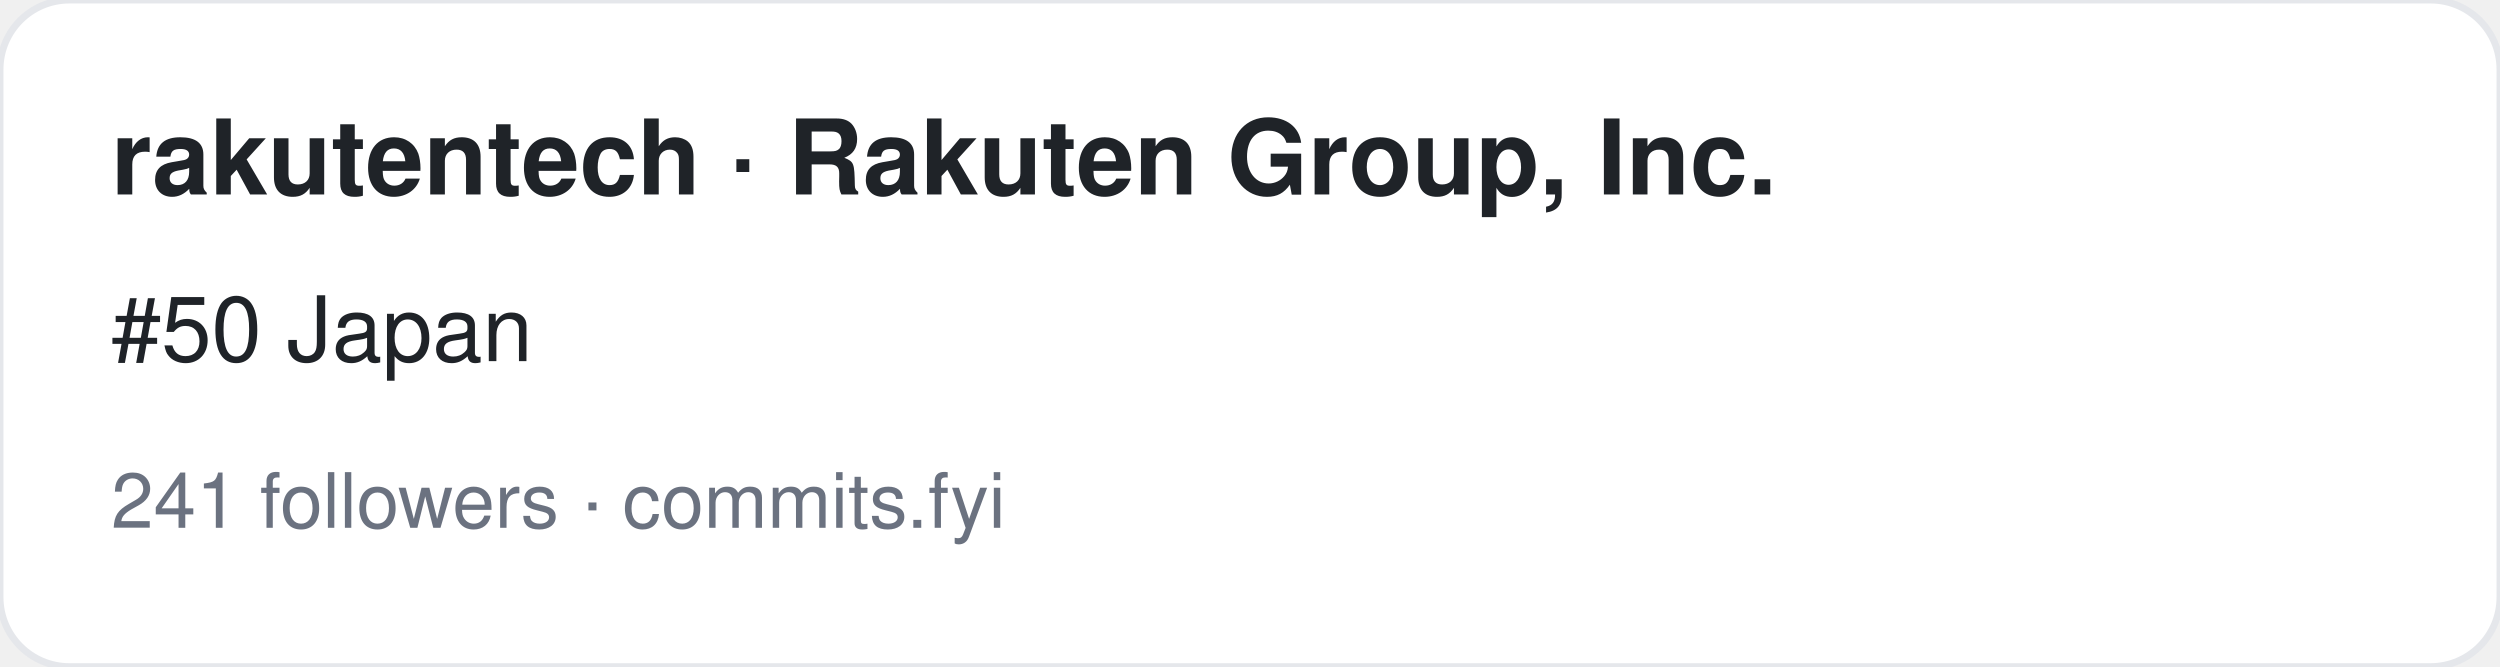
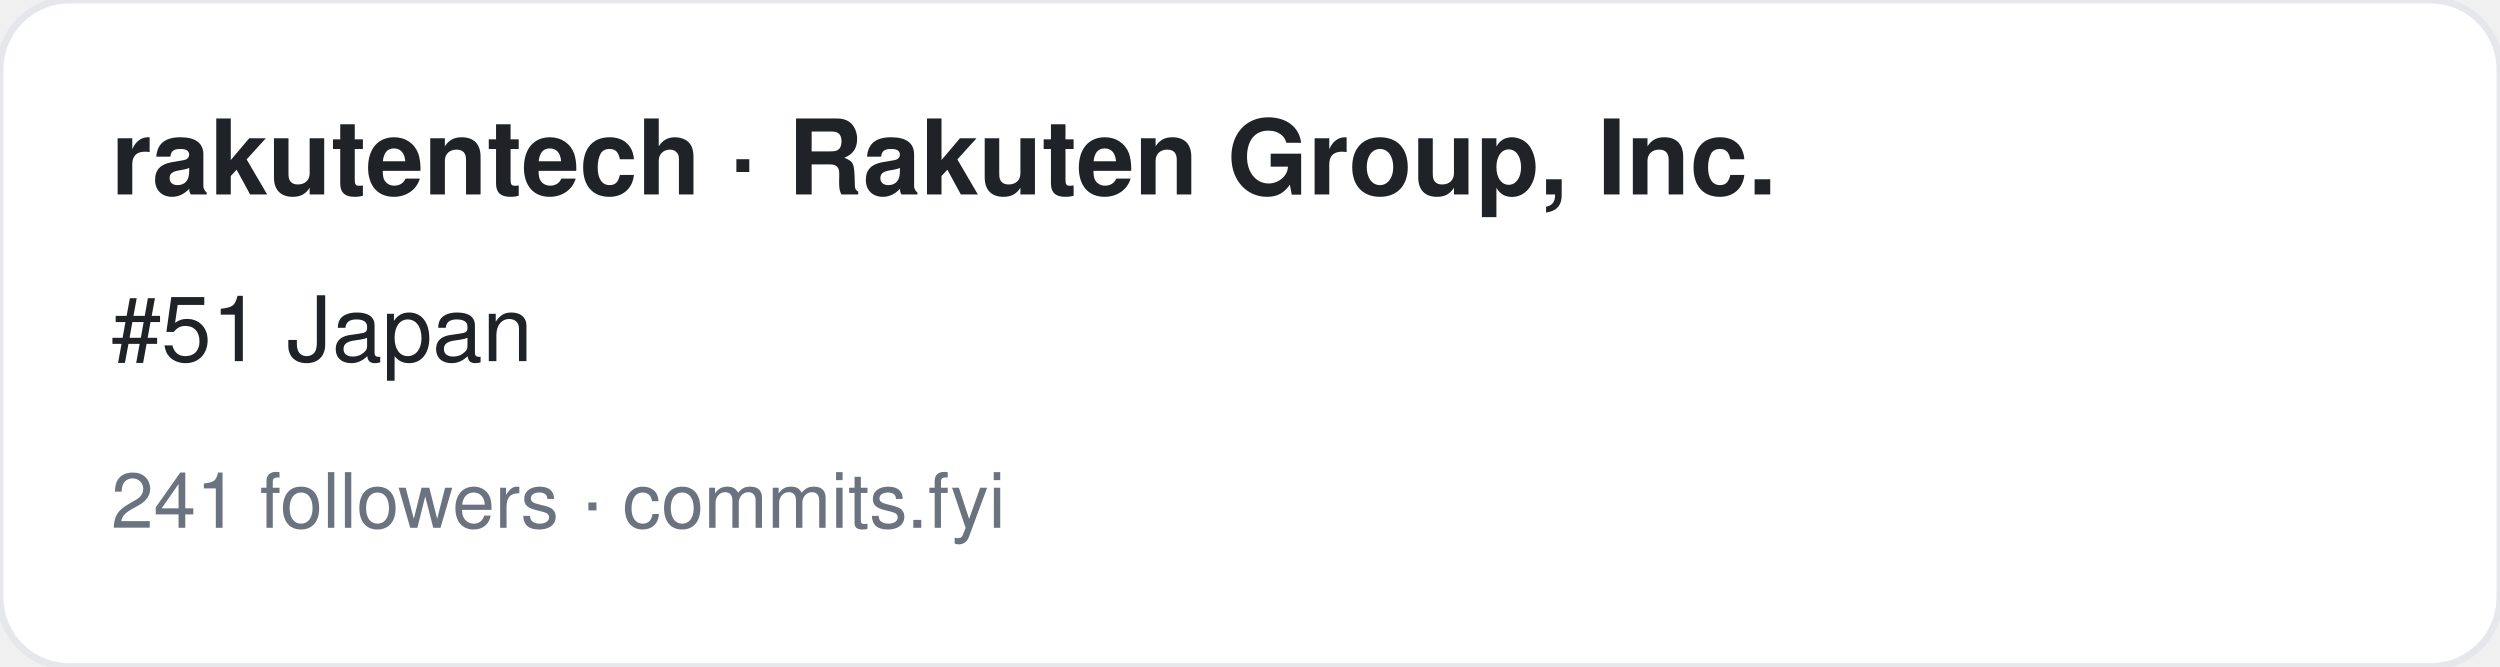
<svg xmlns="http://www.w3.org/2000/svg" width="360" height="96" viewBox="0 0 360 96" font-family="-apple-system,BlinkMacSystemFont,Segoe UI,Helvetica,Arial,sans-serif">
  <rect width="360" height="96" rx="10" fill="#ffffff" stroke="#e5e7eb" />
  <text x="16" y="28" font-size="15" font-weight="700" fill="#1f2328">rakutentech · Rakuten Group, Inc.</text>
-   <text x="16" y="52" font-size="13" fill="#1f2328">#50 Japan</text>
+   <text x="16" y="52" font-size="13" fill="#1f2328">#51 Japan</text>
  <text x="16" y="76" font-size="11" fill="#6b7280">241 followers · commits.fyi</text>
</svg>
